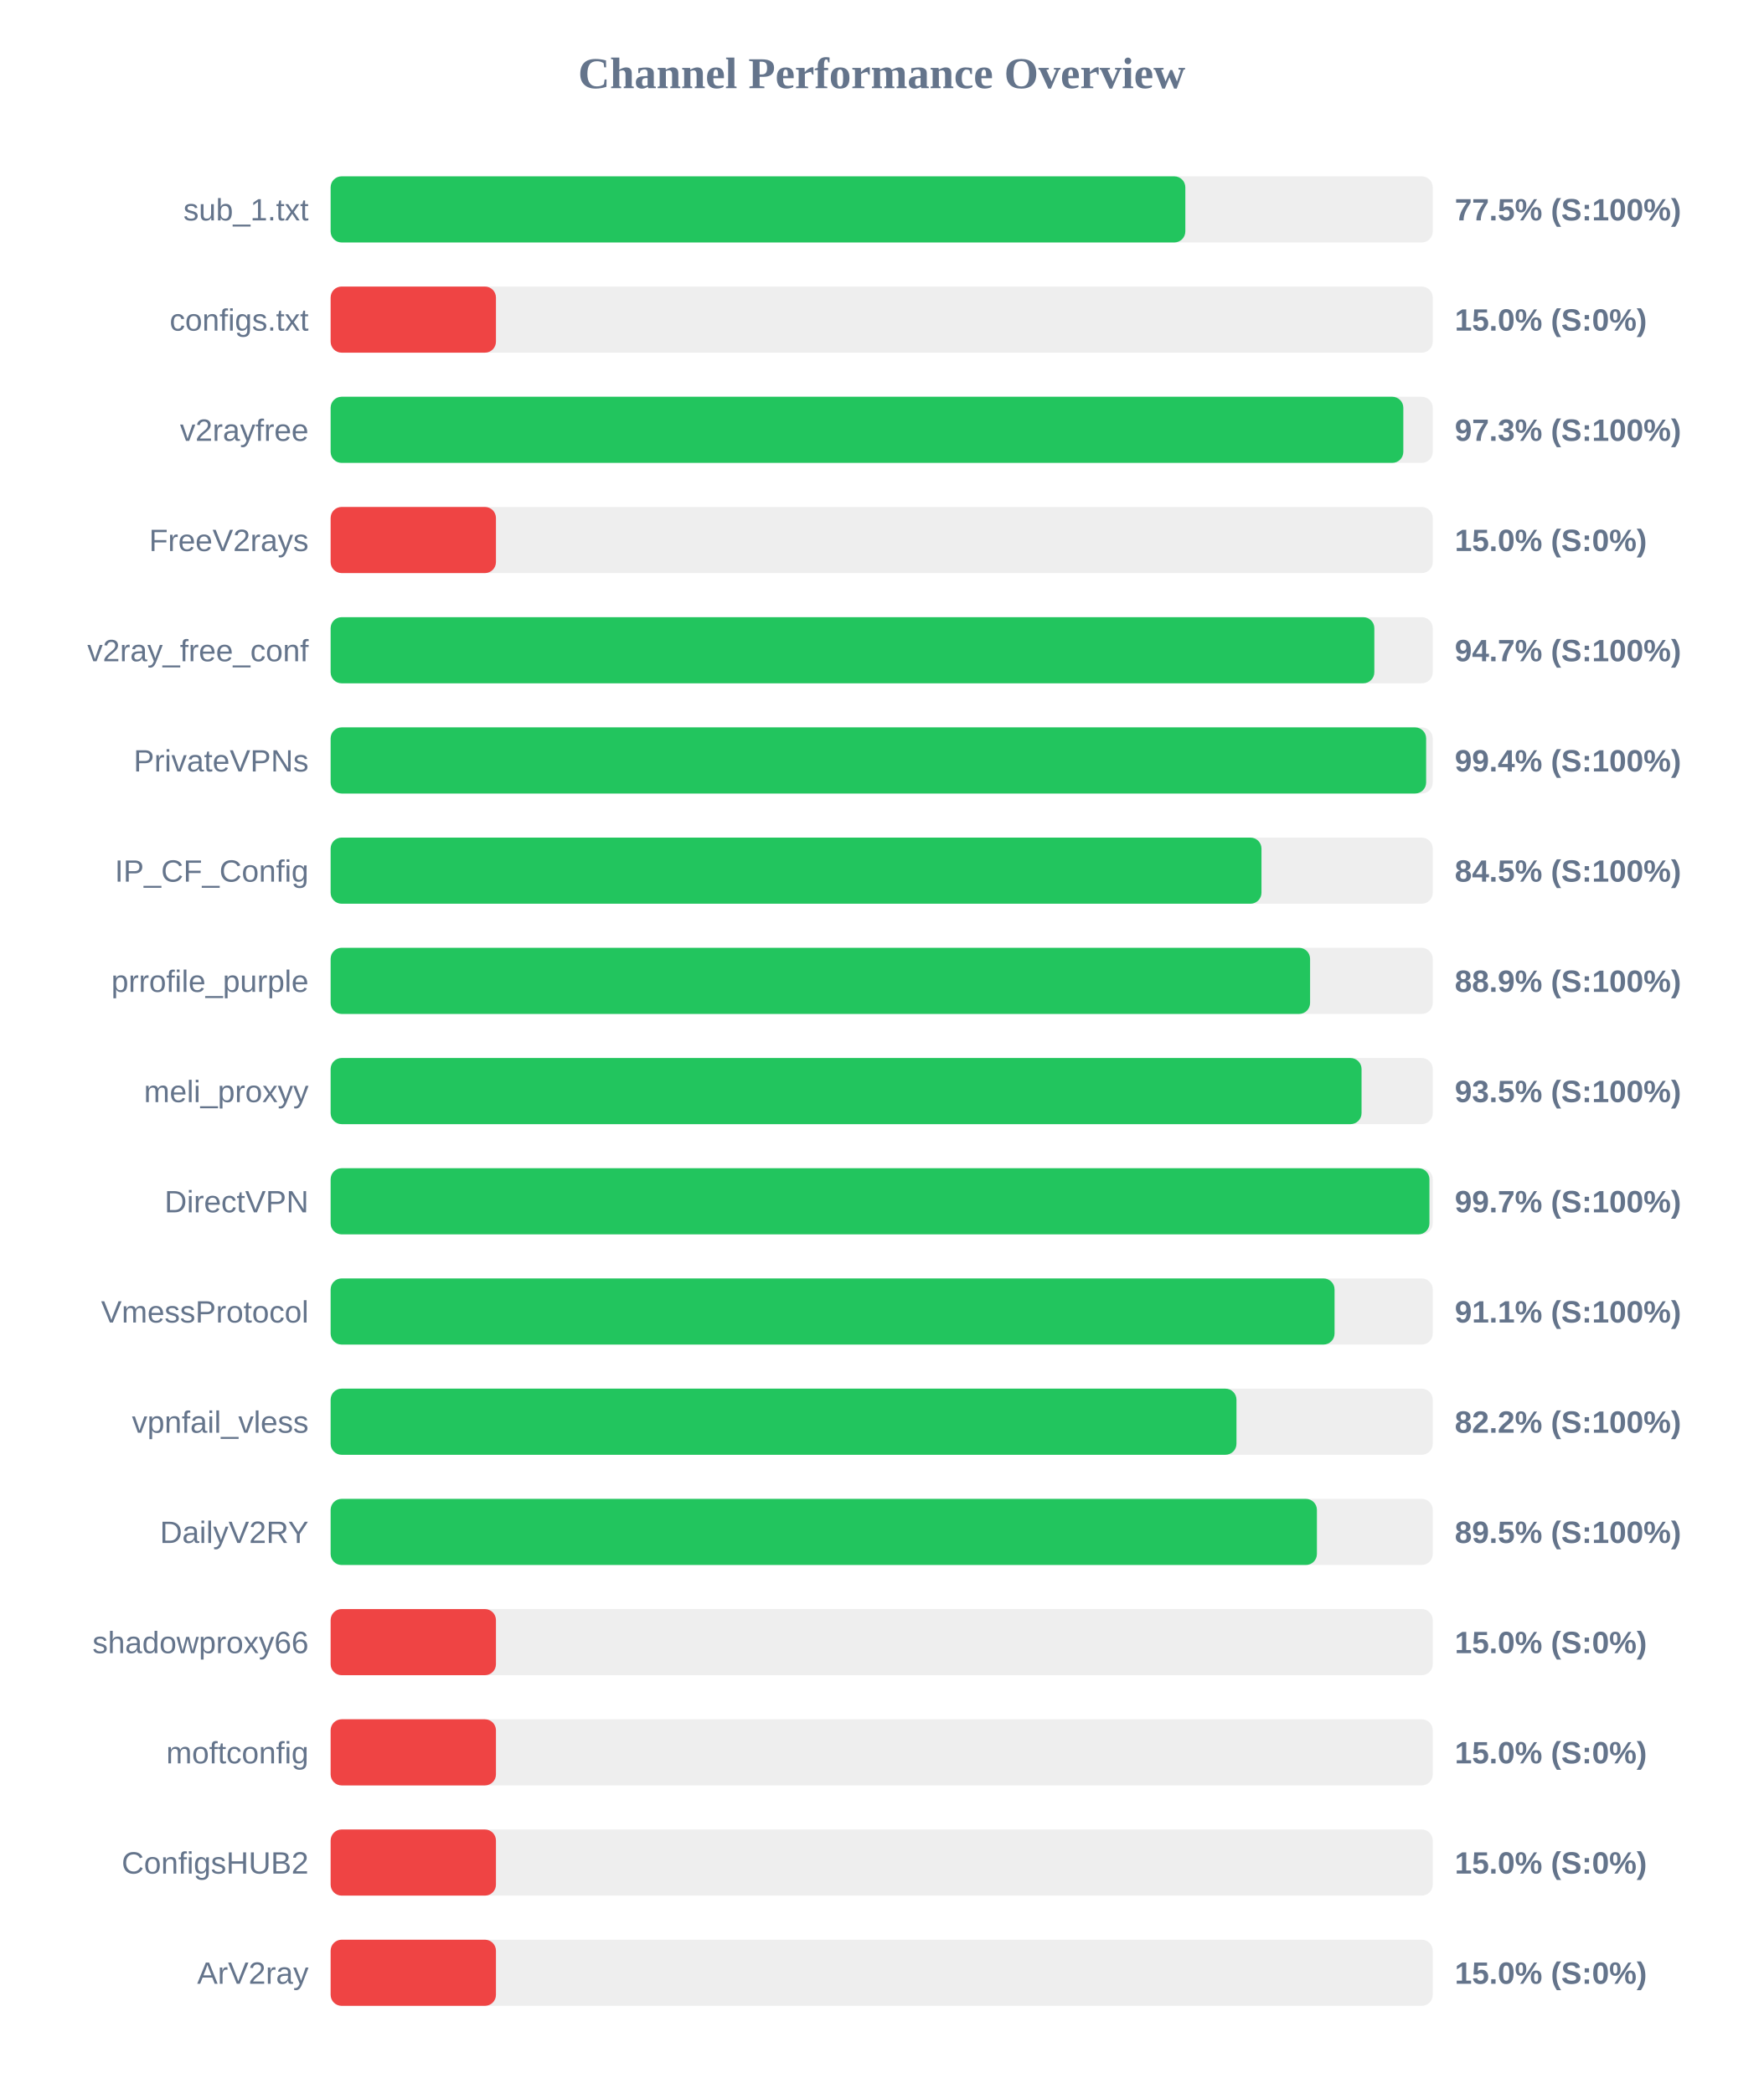
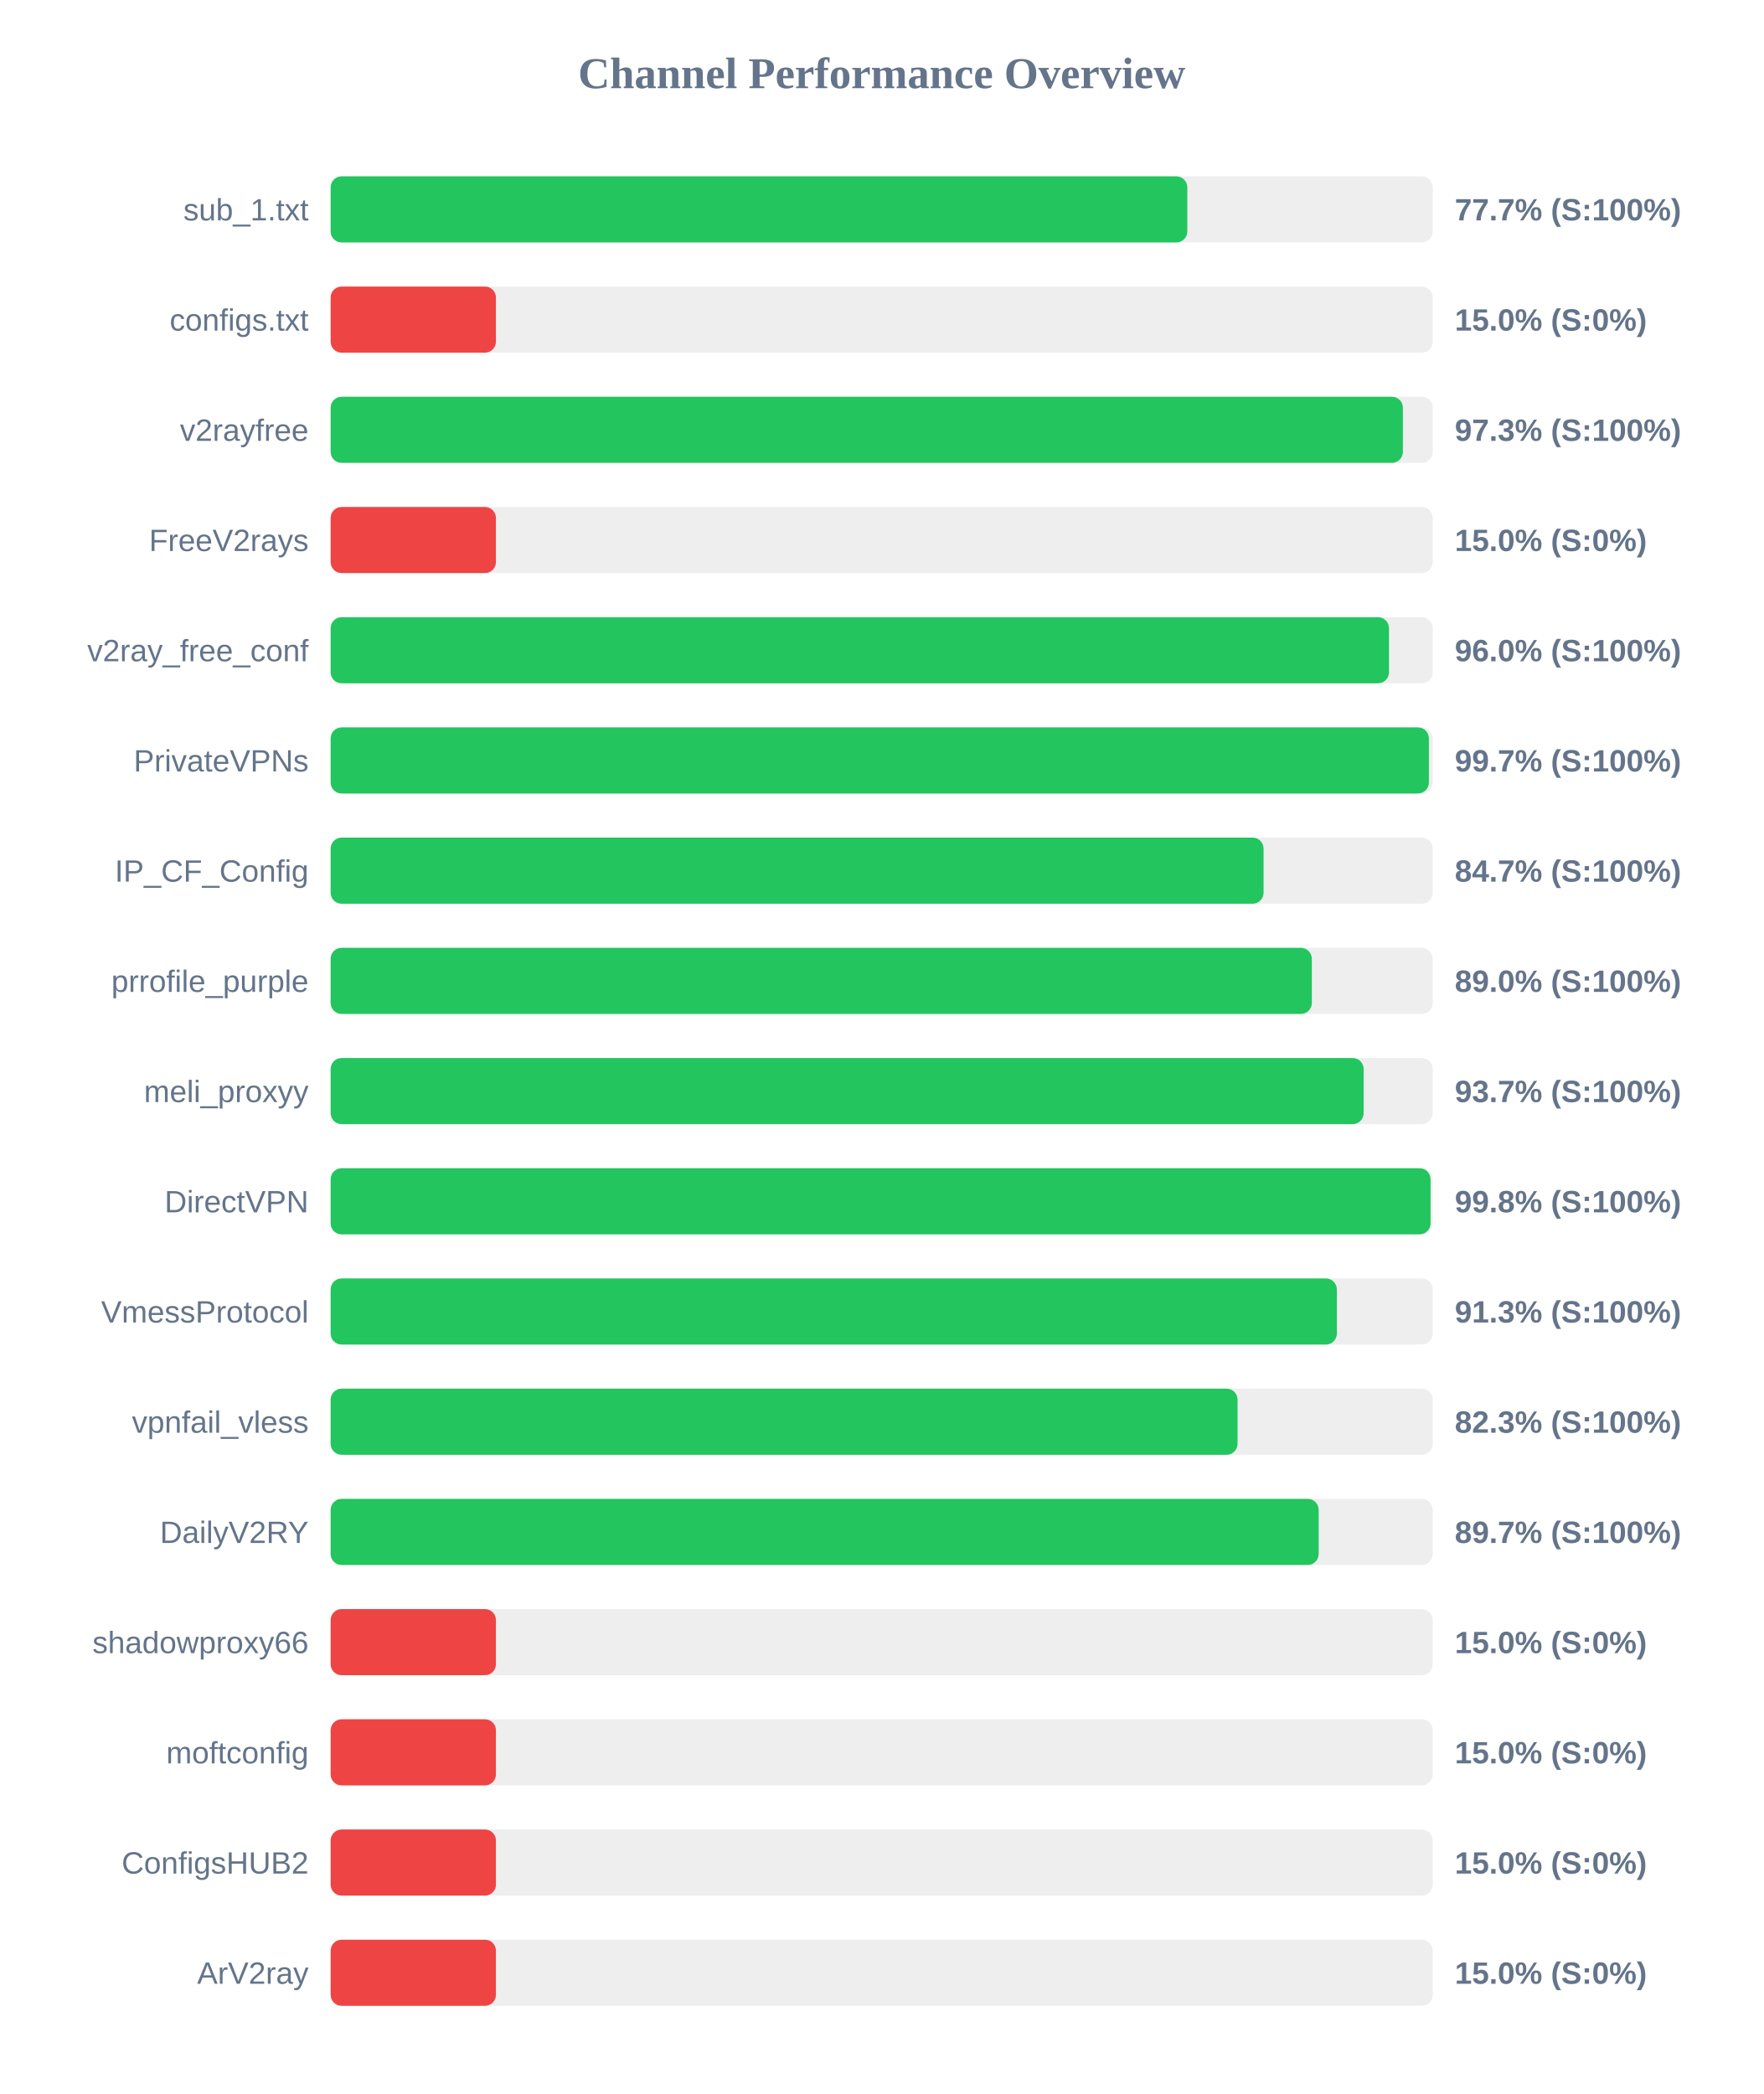
<svg xmlns="http://www.w3.org/2000/svg" width="800" height="950" version="1.1">
  <style>
        .row { font: 14px Arial; fill: #64748b; }
        .score { font: bold 14px Arial; fill: #64748b; }
    </style>
  <text x="400" y="40" text-anchor="middle" font-size="20px" font-weight="bold" fill="#64748b">Channel Performance Overview</text>
  <rect x="150" y="80" width="500" height="30" fill="#eee" rx="5" />
-   <rect x="150" y="80" width="387.75" height="30" fill="#22c55e" rx="5" />
+   <rect x="150" y="80" width="388.65" height="30" fill="#22c55e" rx="5" />
  <text x="140" y="100" text-anchor="end" class="row">sub_1.txt</text>
-   <text x="660" y="100" text-anchor="start" class="score">77.5% (S:100%)</text>
+   <text x="660" y="100" text-anchor="start" class="score">77.7% (S:100%)</text>
  <rect x="150" y="130" width="500" height="30" fill="#eee" rx="5" />
  <rect x="150" y="130" width="75.0" height="30" fill="#ef4444" rx="5" />
  <text x="140" y="150" text-anchor="end" class="row">configs.txt</text>
  <text x="660" y="150" text-anchor="start" class="score">15.0% (S:0%)</text>
  <rect x="150" y="180" width="500" height="30" fill="#eee" rx="5" />
-   <rect x="150" y="180" width="486.65" height="30" fill="#22c55e" rx="5" />
+   <rect x="150" y="180" width="486.45" height="30" fill="#22c55e" rx="5" />
  <text x="140" y="200" text-anchor="end" class="row">v2rayfree</text>
  <text x="660" y="200" text-anchor="start" class="score">97.3% (S:100%)</text>
  <rect x="150" y="230" width="500" height="30" fill="#eee" rx="5" />
  <rect x="150" y="230" width="75.0" height="30" fill="#ef4444" rx="5" />
  <text x="140" y="250" text-anchor="end" class="row">FreeV2rays</text>
  <text x="660" y="250" text-anchor="start" class="score">15.0% (S:0%)</text>
  <rect x="150" y="280" width="500" height="30" fill="#eee" rx="5" />
-   <rect x="150" y="280" width="473.5" height="30" fill="#22c55e" rx="5" />
+   <rect x="150" y="280" width="480.15" height="30" fill="#22c55e" rx="5" />
  <text x="140" y="300" text-anchor="end" class="row">v2ray_free_conf</text>
-   <text x="660" y="300" text-anchor="start" class="score">94.7% (S:100%)</text>
+   <text x="660" y="300" text-anchor="start" class="score">96.0% (S:100%)</text>
  <rect x="150" y="330" width="500" height="30" fill="#eee" rx="5" />
-   <rect x="150" y="330" width="497.0" height="30" fill="#22c55e" rx="5" />
+   <rect x="150" y="330" width="498.25" height="30" fill="#22c55e" rx="5" />
  <text x="140" y="350" text-anchor="end" class="row">PrivateVPNs</text>
-   <text x="660" y="350" text-anchor="start" class="score">99.4% (S:100%)</text>
+   <text x="660" y="350" text-anchor="start" class="score">99.7% (S:100%)</text>
  <rect x="150" y="380" width="500" height="30" fill="#eee" rx="5" />
-   <rect x="150" y="380" width="422.3" height="30" fill="#22c55e" rx="5" />
+   <rect x="150" y="380" width="423.25" height="30" fill="#22c55e" rx="5" />
  <text x="140" y="400" text-anchor="end" class="row">IP_CF_Config</text>
-   <text x="660" y="400" text-anchor="start" class="score">84.5% (S:100%)</text>
+   <text x="660" y="400" text-anchor="start" class="score">84.7% (S:100%)</text>
  <rect x="150" y="430" width="500" height="30" fill="#eee" rx="5" />
-   <rect x="150" y="430" width="444.35" height="30" fill="#22c55e" rx="5" />
+   <rect x="150" y="430" width="445.15" height="30" fill="#22c55e" rx="5" />
  <text x="140" y="450" text-anchor="end" class="row">prrofile_purple</text>
-   <text x="660" y="450" text-anchor="start" class="score">88.9% (S:100%)</text>
+   <text x="660" y="450" text-anchor="start" class="score">89.0% (S:100%)</text>
  <rect x="150" y="480" width="500" height="30" fill="#eee" rx="5" />
-   <rect x="150" y="480" width="467.7" height="30" fill="#22c55e" rx="5" />
+   <rect x="150" y="480" width="468.65" height="30" fill="#22c55e" rx="5" />
  <text x="140" y="500" text-anchor="end" class="row">meli_proxyy</text>
-   <text x="660" y="500" text-anchor="start" class="score">93.5% (S:100%)</text>
+   <text x="660" y="500" text-anchor="start" class="score">93.7% (S:100%)</text>
  <rect x="150" y="530" width="500" height="30" fill="#eee" rx="5" />
-   <rect x="150" y="530" width="498.5" height="30" fill="#22c55e" rx="5" />
+   <rect x="150" y="530" width="499.0" height="30" fill="#22c55e" rx="5" />
  <text x="140" y="550" text-anchor="end" class="row">DirectVPN</text>
-   <text x="660" y="550" text-anchor="start" class="score">99.7% (S:100%)</text>
+   <text x="660" y="550" text-anchor="start" class="score">99.8% (S:100%)</text>
  <rect x="150" y="580" width="500" height="30" fill="#eee" rx="5" />
-   <rect x="150" y="580" width="455.45" height="30" fill="#22c55e" rx="5" />
+   <rect x="150" y="580" width="456.5" height="30" fill="#22c55e" rx="5" />
  <text x="140" y="600" text-anchor="end" class="row">VmessProtocol</text>
-   <text x="660" y="600" text-anchor="start" class="score">91.1% (S:100%)</text>
+   <text x="660" y="600" text-anchor="start" class="score">91.3% (S:100%)</text>
  <rect x="150" y="630" width="500" height="30" fill="#eee" rx="5" />
-   <rect x="150" y="630" width="410.95" height="30" fill="#22c55e" rx="5" />
+   <rect x="150" y="630" width="411.45" height="30" fill="#22c55e" rx="5" />
  <text x="140" y="650" text-anchor="end" class="row">vpnfail_vless</text>
-   <text x="660" y="650" text-anchor="start" class="score">82.2% (S:100%)</text>
+   <text x="660" y="650" text-anchor="start" class="score">82.3% (S:100%)</text>
  <rect x="150" y="680" width="500" height="30" fill="#eee" rx="5" />
-   <rect x="150" y="680" width="447.45" height="30" fill="#22c55e" rx="5" />
+   <rect x="150" y="680" width="448.25" height="30" fill="#22c55e" rx="5" />
  <text x="140" y="700" text-anchor="end" class="row">DailyV2RY</text>
-   <text x="660" y="700" text-anchor="start" class="score">89.5% (S:100%)</text>
+   <text x="660" y="700" text-anchor="start" class="score">89.7% (S:100%)</text>
  <rect x="150" y="730" width="500" height="30" fill="#eee" rx="5" />
  <rect x="150" y="730" width="75.0" height="30" fill="#ef4444" rx="5" />
  <text x="140" y="750" text-anchor="end" class="row">shadowproxy66</text>
  <text x="660" y="750" text-anchor="start" class="score">15.0% (S:0%)</text>
  <rect x="150" y="780" width="500" height="30" fill="#eee" rx="5" />
  <rect x="150" y="780" width="75.0" height="30" fill="#ef4444" rx="5" />
  <text x="140" y="800" text-anchor="end" class="row">moftconfig</text>
  <text x="660" y="800" text-anchor="start" class="score">15.0% (S:0%)</text>
  <rect x="150" y="830" width="500" height="30" fill="#eee" rx="5" />
  <rect x="150" y="830" width="75.0" height="30" fill="#ef4444" rx="5" />
  <text x="140" y="850" text-anchor="end" class="row">ConfigsHUB2</text>
  <text x="660" y="850" text-anchor="start" class="score">15.0% (S:0%)</text>
  <rect x="150" y="880" width="500" height="30" fill="#eee" rx="5" />
  <rect x="150" y="880" width="75.0" height="30" fill="#ef4444" rx="5" />
  <text x="140" y="900" text-anchor="end" class="row">ArV2ray</text>
  <text x="660" y="900" text-anchor="start" class="score">15.0% (S:0%)</text>
</svg>
